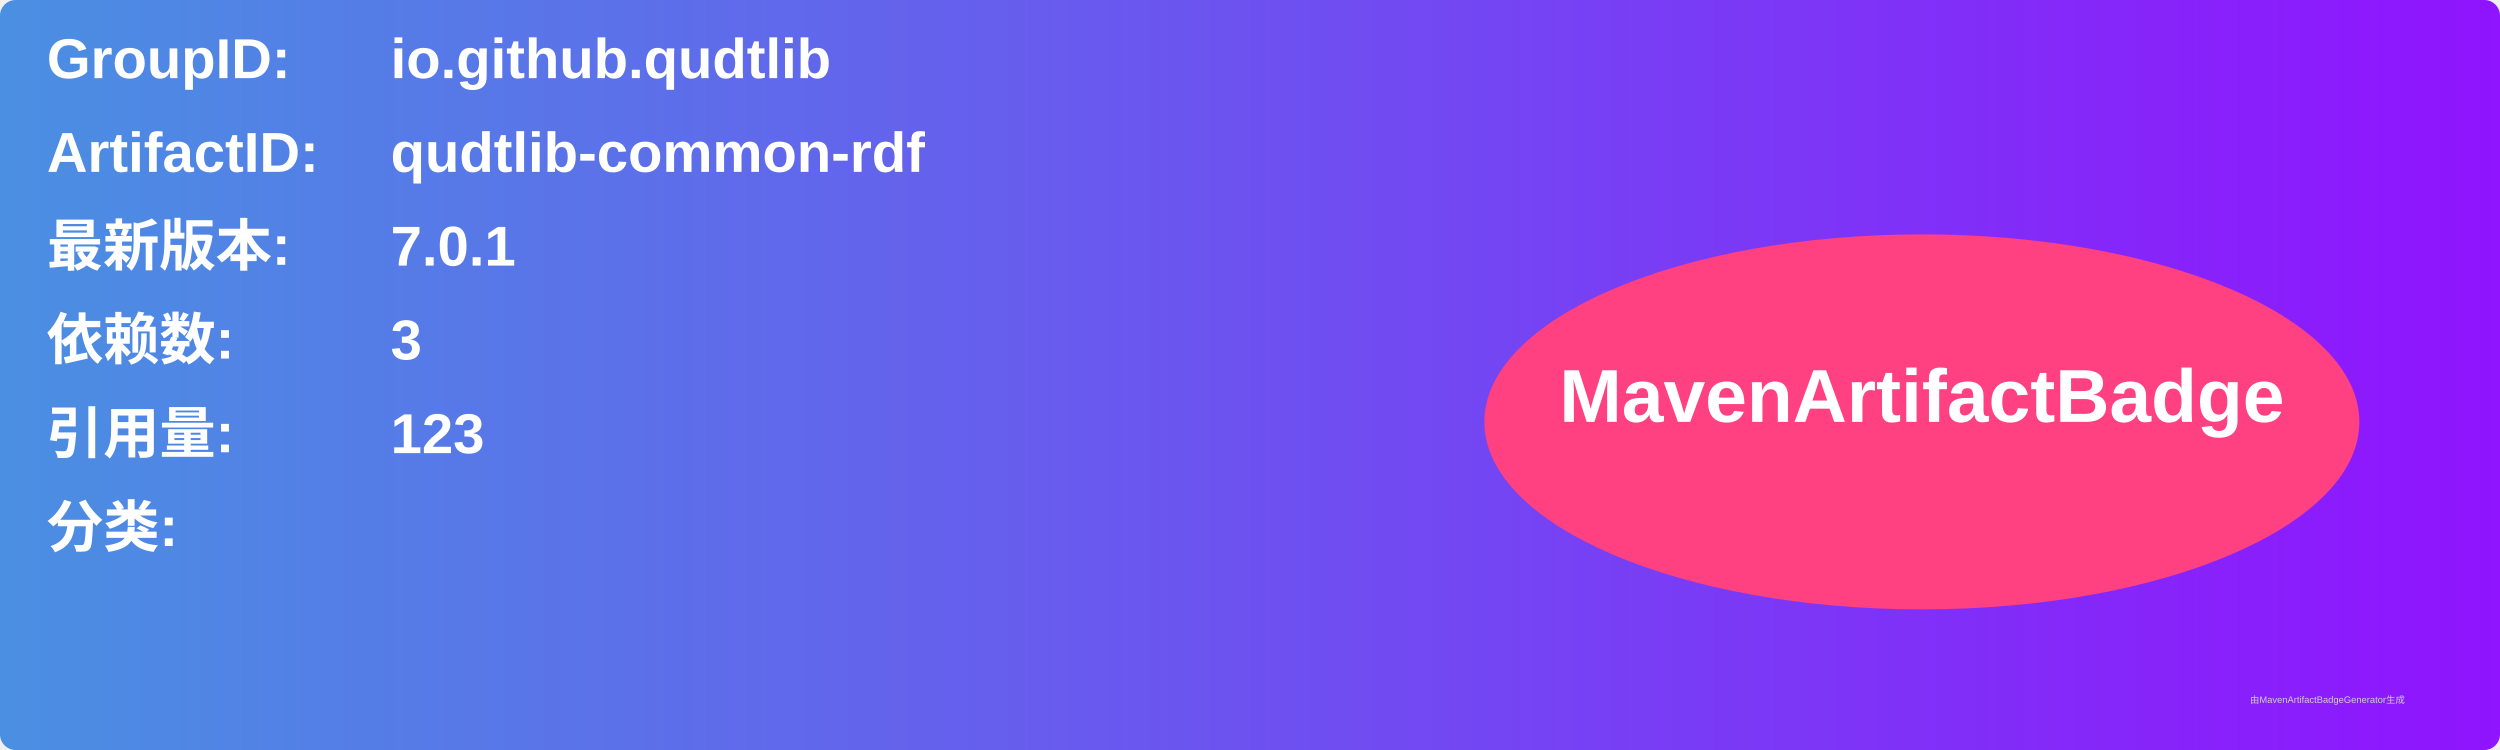
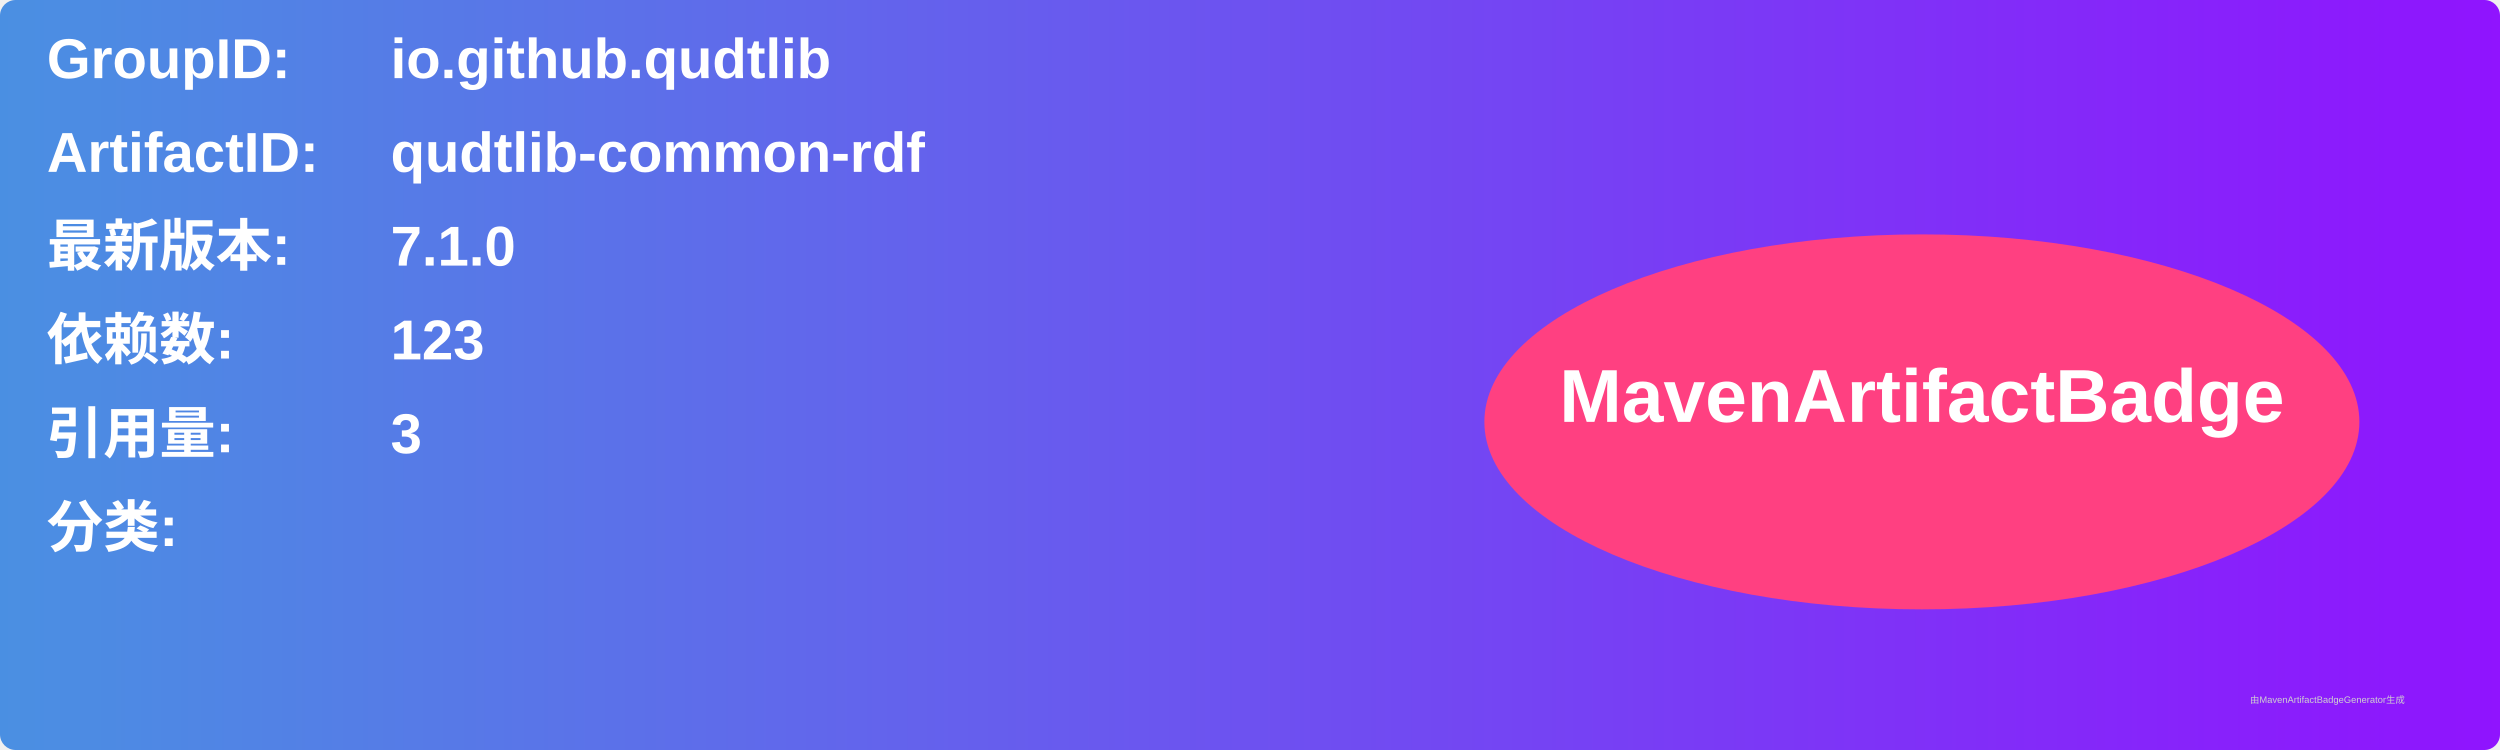
<svg xmlns="http://www.w3.org/2000/svg" width="800" height="240" viewBox="0 0 800 240">
  <linearGradient id="grad" x1="0%" y1="0%" x2="100%" y2="0%">
    <stop offset="0%" stop-color="#4a90e2" />
    <stop offset="100%" stop-color="#9013fe" />
  </linearGradient>
  <rect width="100%" height="100%" rx="5" ry="5" fill="url(#grad)" />
  <g transform="translate(15, 15)">
    <text x="0" y="10" font-family="Arial" font-size="18" fill="white" font-weight="bold" width="260">GroupID:</text>
    <text x="110" y="10" font-family="Arial" font-size="18" fill="white" font-weight="bold" width="460">io.github.qudtlib</text>
    <text x="0" y="40" font-family="Arial" font-size="18" fill="white" font-weight="bold" width="260">ArtifactID:</text>
    <text x="110" y="40" font-family="Arial" font-size="18" fill="white" font-weight="bold" width="460">qudtlib-common-rdf</text>
    <text x="0" y="70" font-family="Arial" font-size="18" fill="white" font-weight="bold">最新版本:</text>
    <text x="110" y="70" font-family="Arial" font-size="18" fill="white" font-weight="bold">
-       <tspan font-weight="bold">7.0.1</tspan>
+       <tspan font-weight="bold">7.1.0</tspan>
    </text>
    <text x="0" y="100" font-family="Arial" font-size="18" fill="white" font-weight="bold">依赖数: </text>
    <text x="110" y="100" font-family="Arial" font-size="18" fill="white">
-       <tspan font-weight="bold">3</tspan>
+       <tspan font-weight="bold">123</tspan>
    </text>
    <text x="0" y="130" font-family="Arial" font-size="18" fill="white" font-weight="bold">引用量: </text>
    <text x="110" y="130" font-family="Arial" font-size="18" fill="white">
-       <tspan font-weight="bold">123</tspan>
+       <tspan font-weight="bold">3</tspan>
    </text>
    <text x="0" y="160" font-family="Arial" font-size="18" fill="white" font-weight="bold">分类:</text>
    <text x="10" y="190" font-family="Arial" font-size="10" fill="white">
      <tspan font-weight="bold" />
    </text>
    <ellipse cx="600" cy="120" rx="140" ry="60" fill="#ff4081" />
    <text x="600" y="120" text-anchor="middle" font-family="Arial" font-size="24" fill="white" font-weight="bold">MavenArtifactBadge</text>
  </g>
  <text x="720" y="225" font-family="Arial" font-size="3" fill="#d0d0d0">由MavenArtifactBadgeGenerator生成</text>
</svg>
